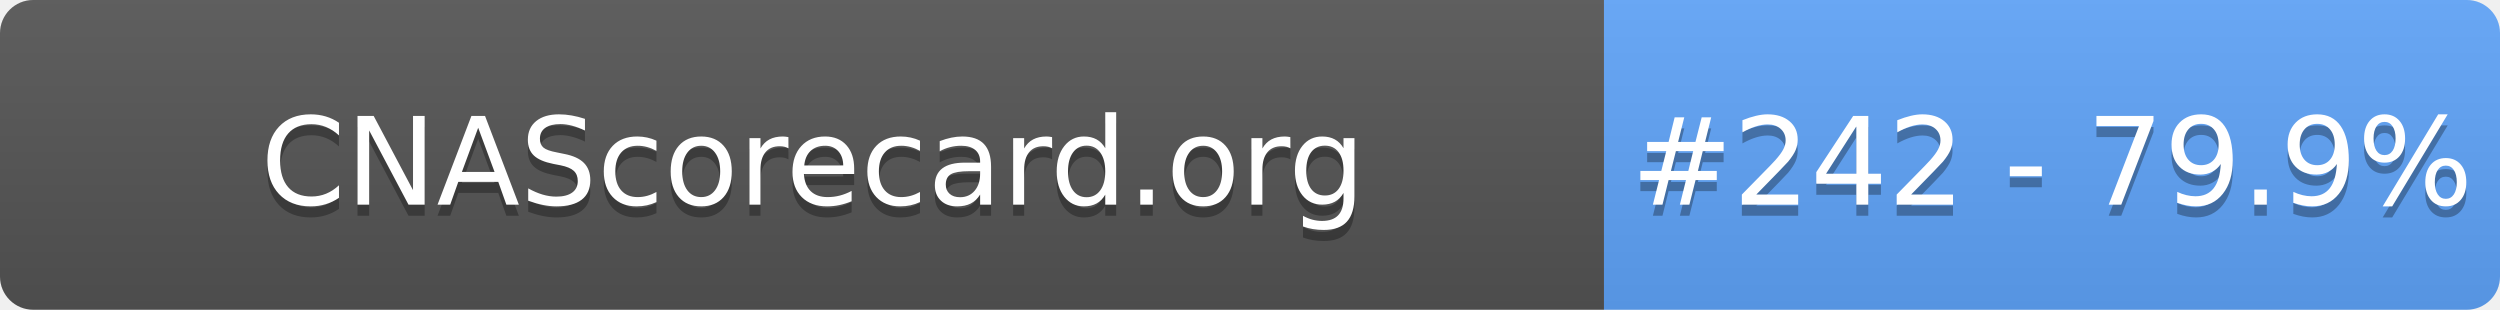
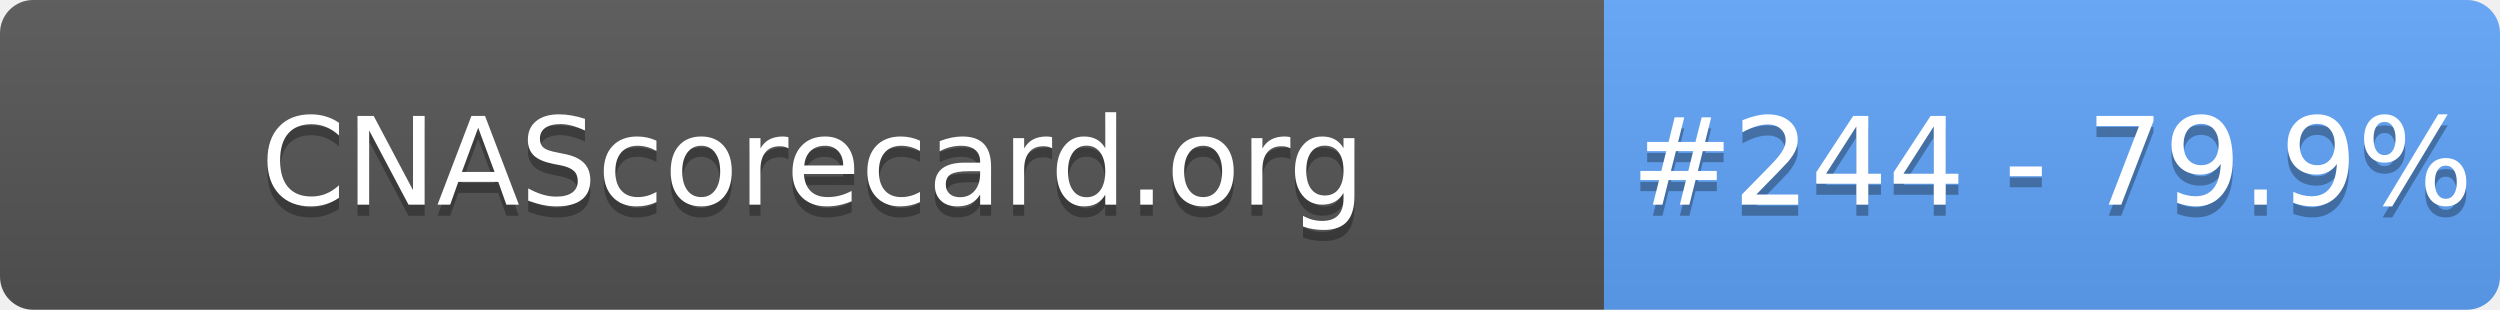
- <svg xmlns="http://www.w3.org/2000/svg" width="226" height="28" role="img" aria-label="CNAScorecard.org: #242 - 79.9%">
+ <svg xmlns="http://www.w3.org/2000/svg" width="226" height="28" role="img" aria-label="CNAScorecard.org: #244 - 79.9%">
  <linearGradient id="s" x2="0" y2="100%">
    <stop offset="0" stop-color="#bbb" stop-opacity=".1" />
    <stop offset="1" stop-opacity=".1" />
  </linearGradient>
  <clipPath id="r">
    <rect width="226" height="28" rx="3" fill="#fff" />
  </clipPath>
  <g clip-path="url(#r)">
    <rect width="145" height="28" fill="#555" />
    <rect x="145" width="81" height="28" fill="#60A5FA" />
    <rect width="226" height="28" fill="url(#s)" />
  </g>
  <g fill="#fff" text-anchor="middle" font-family="Verdana,Geneva,DejaVu Sans,sans-serif" text-rendering="geometricPrecision" font-size="110">
    <text aria-hidden="true" x="735" y="195" fill="#010101" fill-opacity=".3" transform="scale(.1)" textLength="1350">CNAScorecard.org</text>
    <text x="735" y="185" transform="scale(.1)" fill="#fff" textLength="1350">CNAScorecard.org</text>
-     <text aria-hidden="true" x="1855" y="195" fill="#010101" fill-opacity=".3" transform="scale(.1)" textLength="660">#242 - 79.9%</text>
-     <text x="1855" y="185" transform="scale(.1)" fill="#fff" textLength="660">#242 - 79.9%</text>
+     <text aria-hidden="true" x="1855" y="195" fill="#010101" fill-opacity=".3" transform="scale(.1)" textLength="660">#244 - 79.9%</text>
+     <text x="1855" y="185" transform="scale(.1)" fill="#fff" textLength="660">#244 - 79.9%</text>
  </g>
</svg>
